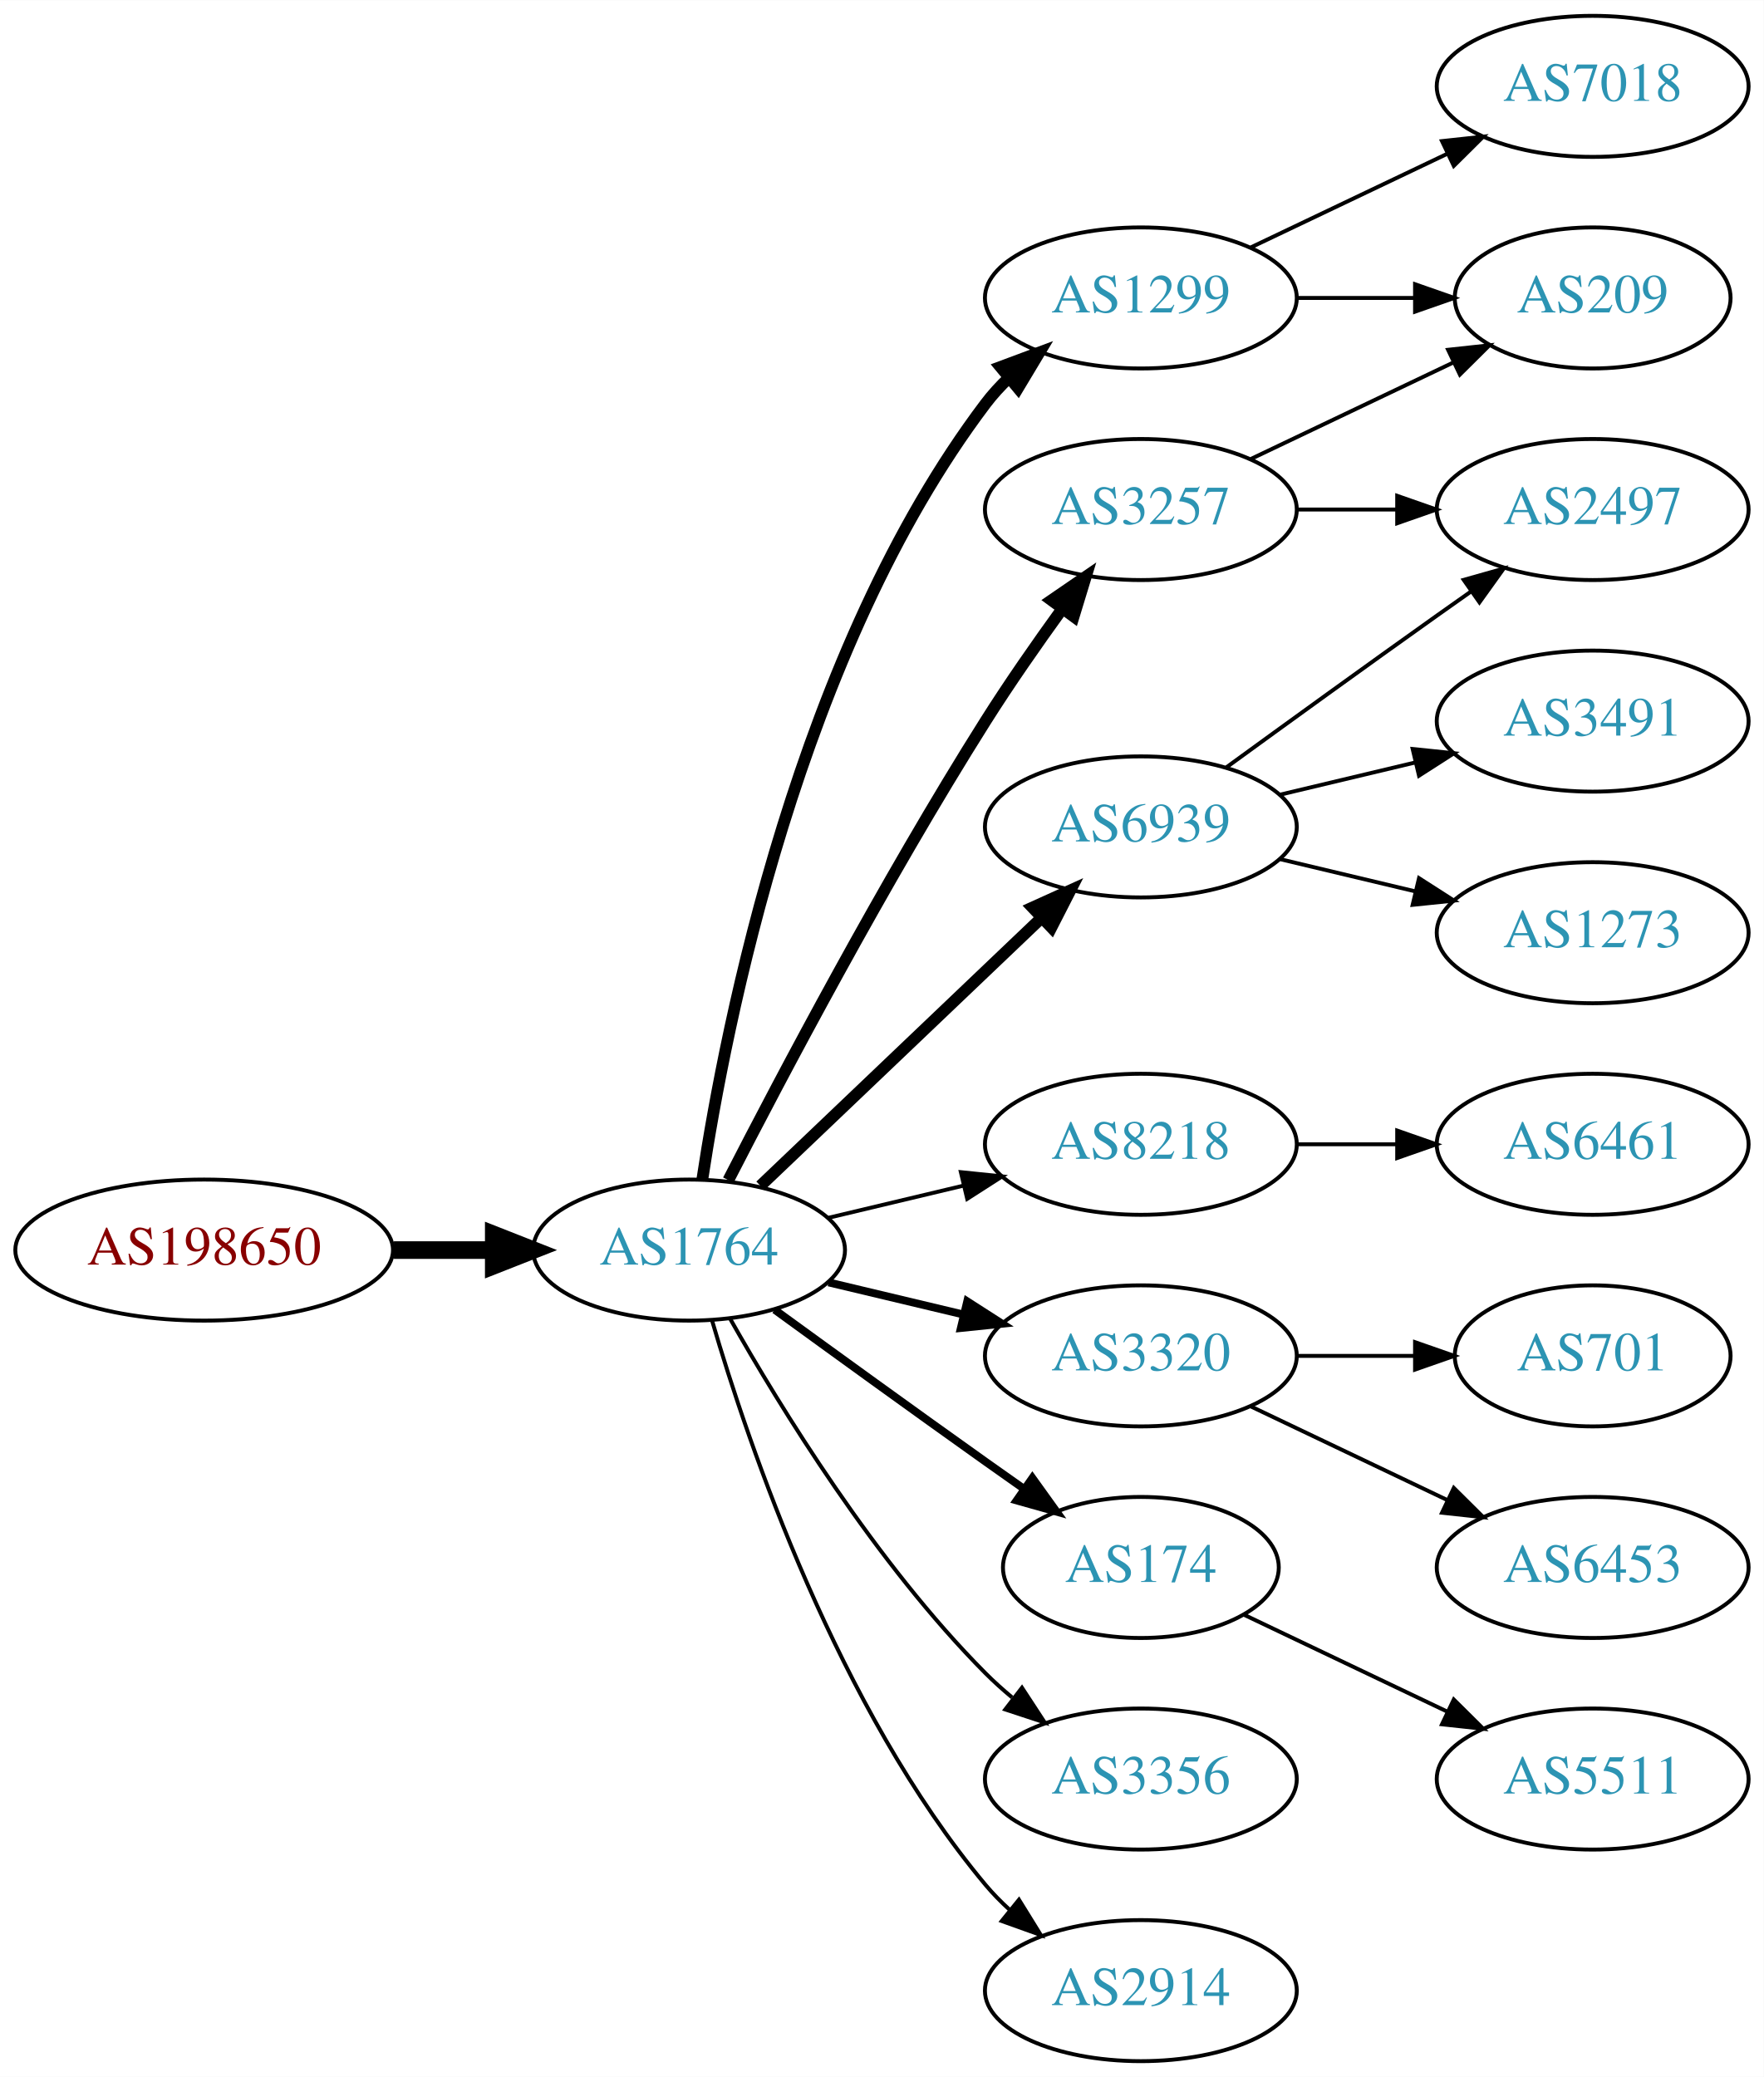
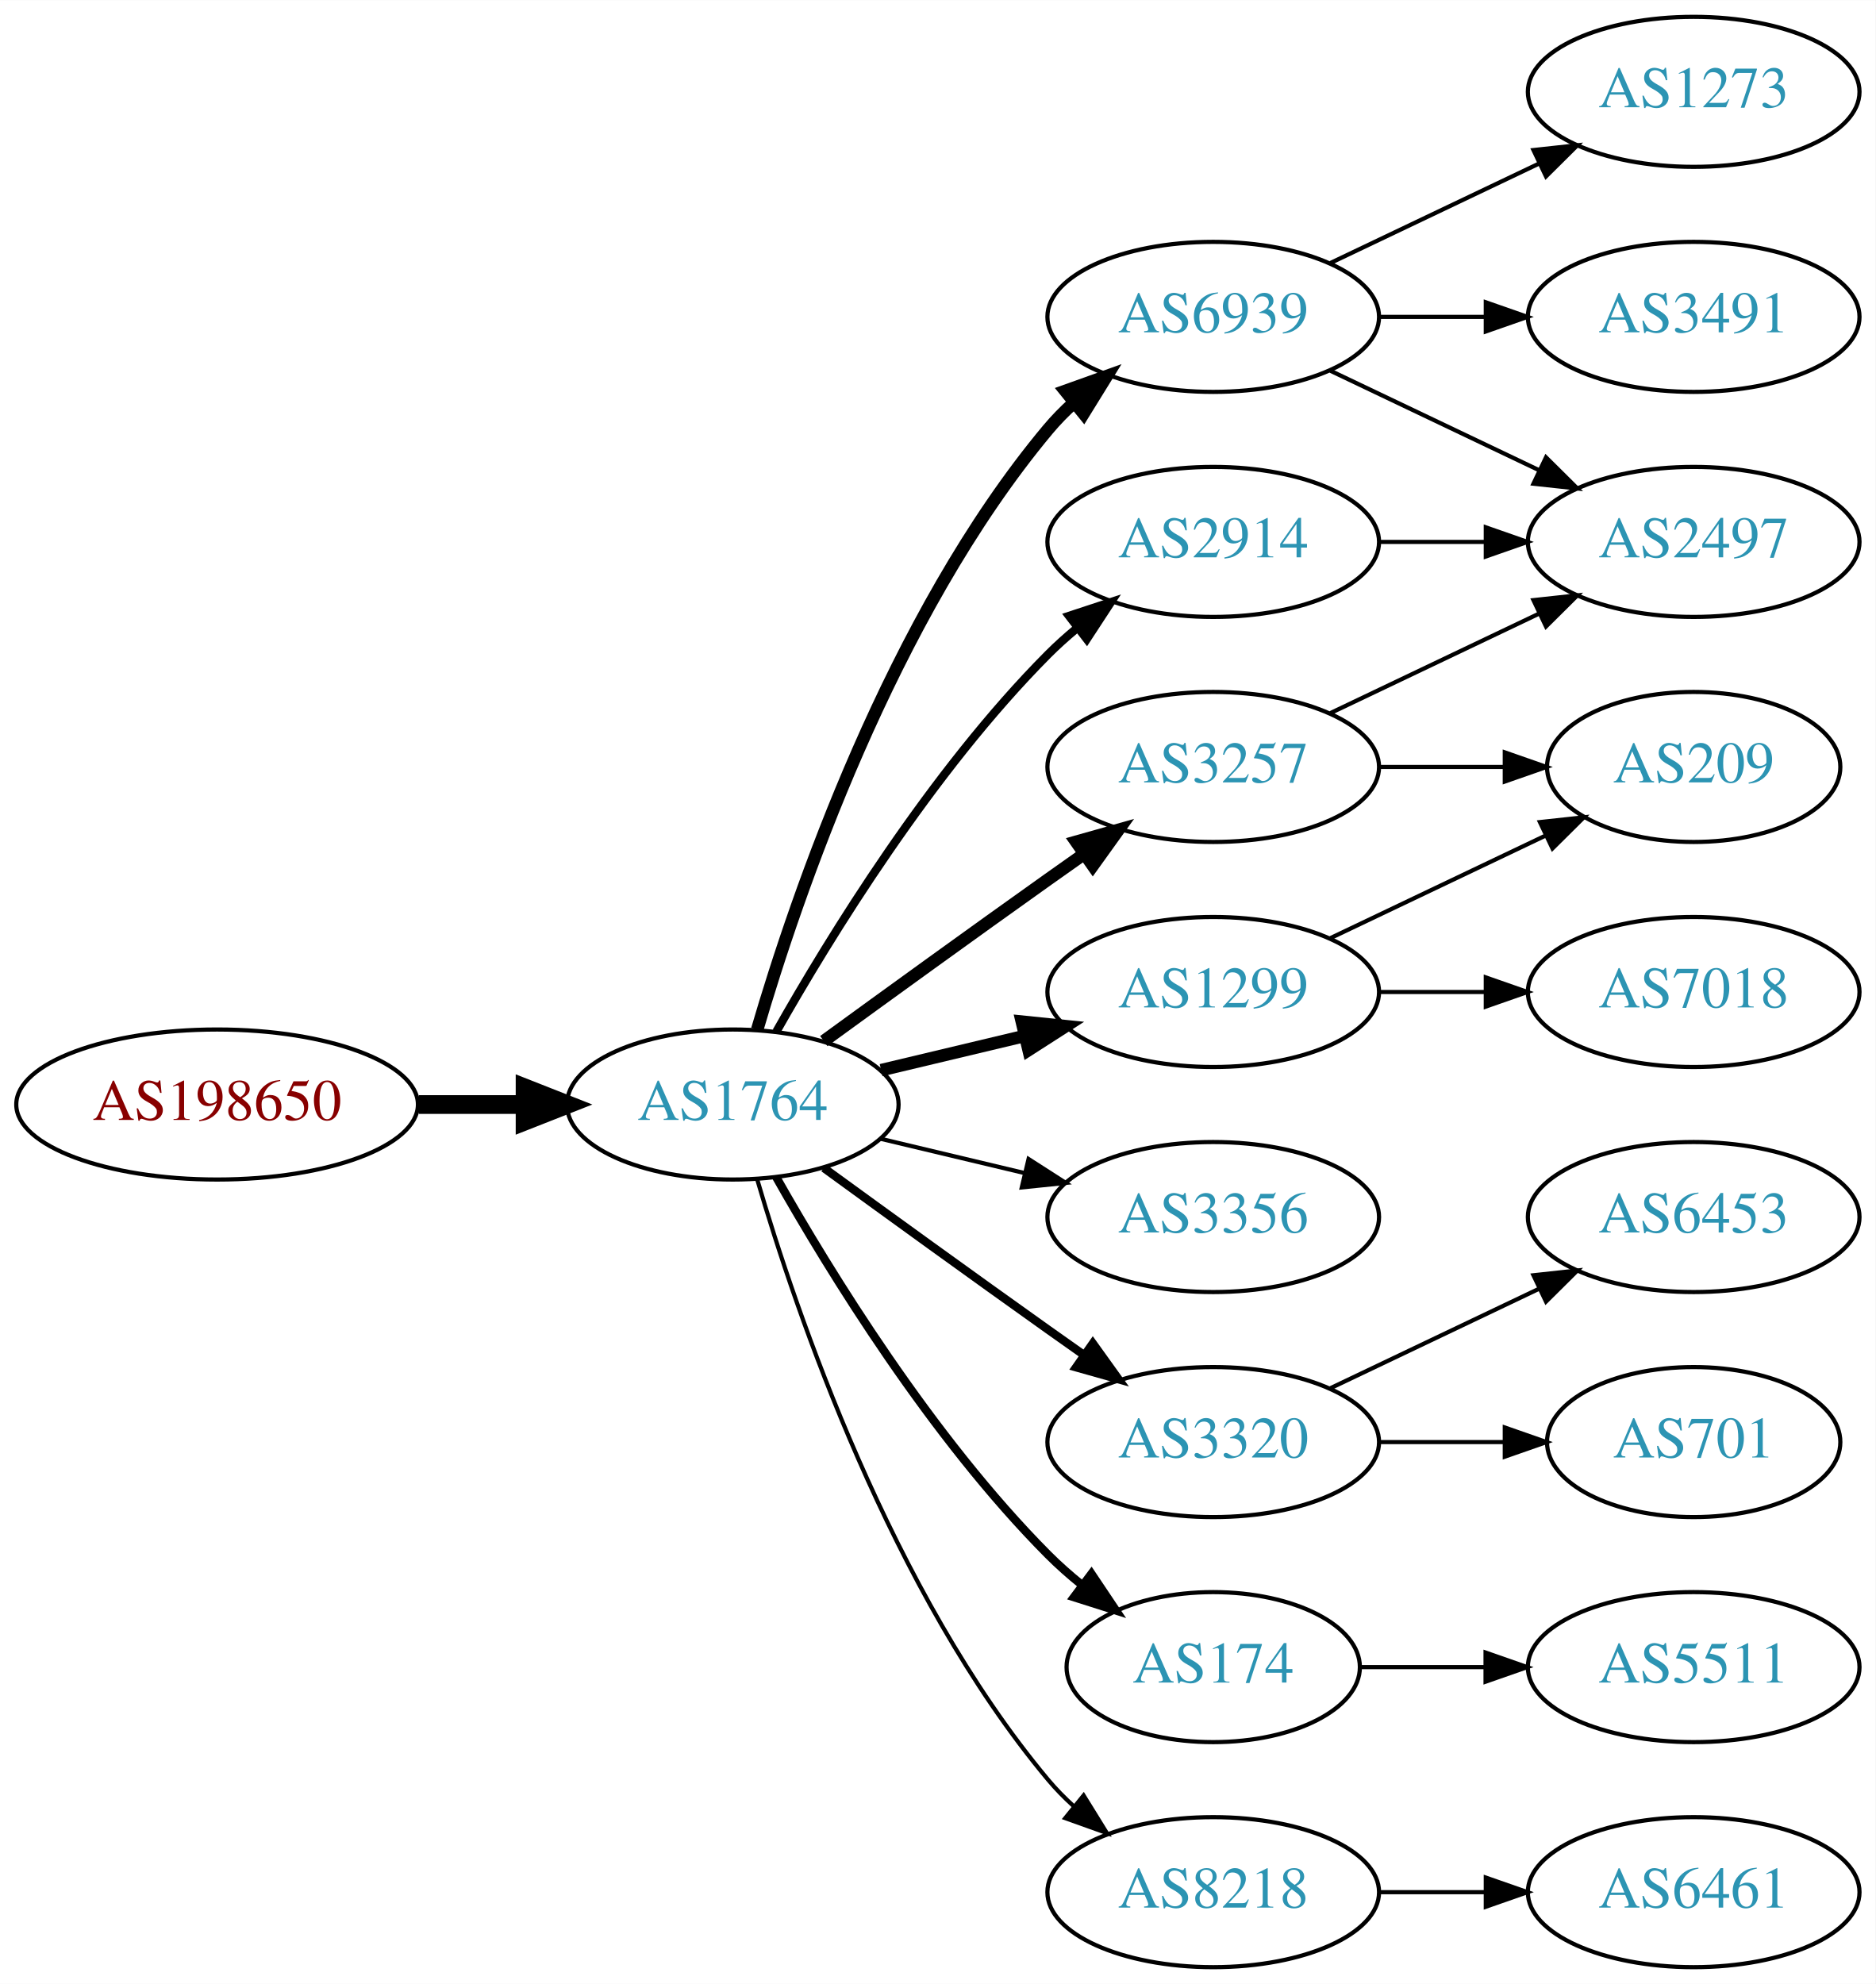
- <svg xmlns="http://www.w3.org/2000/svg" xmlns:xlink="http://www.w3.org/1999/xlink" width="450pt" height="530pt" viewBox="0.00 0.00 450.07 530.00">
-   <g id="graph0" class="graph" transform="scale(1 1) rotate(0) translate(4 526)">
-     <polygon fill="white" stroke="none" points="-4,4 -4,-526 446.07,-526 446.07,4 -4,4" />
+ <svg xmlns="http://www.w3.org/2000/svg" xmlns:xlink="http://www.w3.org/1999/xlink" width="450pt" height="476pt" viewBox="0.00 0.00 450.07 476.00">
+   <g id="graph0" class="graph" transform="scale(1 1) rotate(0) translate(4 472)">
+     <polygon fill="white" stroke="none" points="-4,4 -4,-472 446.07,-472 446.07,4 -4,4" />
    <g id="node1" class="node">
      <g id="a_node1">
        <a xlink:href="/asn/198650" xlink:title="AS198650 ~ APPLIED CHEMICALS Handels-GmbH [AT]">
          <ellipse fill="#ffffff" stroke="black" cx="48.096" cy="-207" rx="48.192" ry="18" />
          <text text-anchor="middle" x="48.096" y="-203.3" font-family="Times,serif" font-size="14.00" fill="#880000">AS198650</text>
        </a>
      </g>
    </g>
    <g id="node2" class="node">
      <g id="a_node2">
        <a xlink:href="/asn/1764" xlink:title="AS1764 ~ NEXTLAYER-AS [AT]">
          <ellipse fill="#ffffff" stroke="black" cx="171.838" cy="-207" rx="39.794" ry="18" />
          <text text-anchor="middle" x="171.838" y="-203.3" font-family="Times,serif" font-size="14.00" fill="#2c94b3">AS1764</text>
        </a>
      </g>
    </g>
    <g id="edge1" class="edge">
      <path fill="none" stroke="black" stroke-width="4.5" d="M96.513,-207C104.867,-207 113.577,-207 121.969,-207" />
      <polygon fill="black" stroke="black" stroke-width="4.5" points="122.004,-210.938 132.004,-207 122.004,-203.063 122.004,-210.938" />
    </g>
    <g id="node3" class="node">
      <g id="a_node3">
-         <a xlink:href="/asn/1299" xlink:title="AS1299 ~ Telia Carrier [EU]">
-           <ellipse fill="#ffffff" stroke="black" cx="287.131" cy="-450" rx="39.794" ry="18" />
-           <text text-anchor="middle" x="287.131" y="-446.3" font-family="Times,serif" font-size="14.00" fill="#2c94b3">AS1299</text>
+         <a xlink:href="/asn/2914" xlink:title="AS2914 ~ NTT America, Inc. [US]">
+           <ellipse fill="#ffffff" stroke="black" cx="287.131" cy="-342" rx="39.794" ry="18" />
+           <text text-anchor="middle" x="287.131" y="-338.3" font-family="Times,serif" font-size="14.00" fill="#2c94b3">AS2914</text>
        </a>
      </g>
    </g>
    <g id="edge2" class="edge">
-       <path fill="none" stroke="black" stroke-width="3" d="M175.215,-224.986C181.188,-264.422 199.899,-359.995 247.484,-423 249.242,-425.327 251.258,-427.529 253.428,-429.596" />
-       <polygon fill="black" stroke="black" stroke-width="3" points="251.313,-432.389 261.241,-436.088 255.787,-427.005 251.313,-432.389" />
+       <path fill="none" stroke="black" stroke-width="2" d="M182.298,-224.49C195.08,-247.096 219.512,-286.886 247.484,-315 249.595,-317.121 251.891,-319.188 254.277,-321.171" />
+       <polygon fill="black" stroke="black" stroke-width="2" points="252.529,-324.242 262.592,-327.556 256.792,-318.69 252.529,-324.242" />
    </g>
    <g id="node4" class="node">
      <g id="a_node4">
-         <a xlink:href="/asn/3257" xlink:title="AS3257 ~ GTT [DE]">
-           <ellipse fill="#ffffff" stroke="black" cx="287.131" cy="-396" rx="39.794" ry="18" />
-           <text text-anchor="middle" x="287.131" y="-392.3" font-family="Times,serif" font-size="14.00" fill="#2c94b3">AS3257</text>
+         <a xlink:href="/asn/3356" xlink:title="AS3356 ~ Level 3 Parent, LLC [US]">
+           <ellipse fill="#ffffff" stroke="black" cx="287.131" cy="-180" rx="39.794" ry="18" />
+           <text text-anchor="middle" x="287.131" y="-176.3" font-family="Times,serif" font-size="14.00" fill="#2c94b3">AS3356</text>
        </a>
      </g>
    </g>
    <g id="edge3" class="edge">
-       <path fill="none" stroke="black" stroke-width="3" d="M181.864,-224.852C195.3,-251.055 221.75,-301.237 247.484,-342 253.547,-351.604 260.667,-361.813 267.133,-370.739" />
-       <polygon fill="black" stroke="black" stroke-width="3" points="264.339,-372.848 273.075,-378.843 269.984,-368.709 264.339,-372.848" />
+       <path fill="none" stroke="black" d="M207.445,-198.752C218.316,-196.162 230.471,-193.265 241.913,-190.538" />
+       <polygon fill="black" stroke="black" points="242.819,-193.92 251.736,-188.197 241.197,-187.111 242.819,-193.92" />
    </g>
    <g id="node5" class="node">
      <g id="a_node5">
-         <a xlink:href="/asn/8218" xlink:title="AS8218 ~ legacy Neotelecoms [FR]">
-           <ellipse fill="#ffffff" stroke="black" cx="287.131" cy="-234" rx="39.794" ry="18" />
-           <text text-anchor="middle" x="287.131" y="-230.3" font-family="Times,serif" font-size="14.00" fill="#2c94b3">AS8218</text>
+         <a xlink:href="/asn/3320" xlink:title="AS3320 ~ DTAG [DE]">
+           <ellipse fill="#ffffff" stroke="black" cx="287.131" cy="-126" rx="39.794" ry="18" />
+           <text text-anchor="middle" x="287.131" y="-122.3" font-family="Times,serif" font-size="14.00" fill="#2c94b3">AS3320</text>
        </a>
      </g>
    </g>
    <g id="edge4" class="edge">
-       <path fill="none" stroke="black" d="M207.445,-215.248C218.316,-217.838 230.471,-220.735 241.913,-223.462" />
-       <polygon fill="black" stroke="black" points="241.197,-226.889 251.736,-225.803 242.819,-220.08 241.197,-226.889" />
+       <path fill="none" stroke="black" stroke-width="2" d="M193.686,-191.778C208.62,-180.909 229.234,-165.975 247.484,-153 250.305,-150.995 253.248,-148.915 256.196,-146.841" />
+       <polygon fill="black" stroke="black" stroke-width="2" points="258.242,-149.681 264.421,-141.074 254.223,-143.95 258.242,-149.681" />
    </g>
    <g id="node6" class="node">
      <g id="a_node6">
-         <a xlink:href="/asn/3320" xlink:title="AS3320 ~ DTAG [DE]">
-           <ellipse fill="#ffffff" stroke="black" cx="287.131" cy="-180" rx="39.794" ry="18" />
-           <text text-anchor="middle" x="287.131" y="-176.3" font-family="Times,serif" font-size="14.00" fill="#2c94b3">AS3320</text>
+         <a xlink:href="/asn/1299" xlink:title="AS1299 ~ Telia Carrier [EU]">
+           <ellipse fill="#ffffff" stroke="black" cx="287.131" cy="-234" rx="39.794" ry="18" />
+           <text text-anchor="middle" x="287.131" y="-230.3" font-family="Times,serif" font-size="14.00" fill="#2c94b3">AS1299</text>
        </a>
      </g>
    </g>
    <g id="edge5" class="edge">
-       <path fill="none" stroke="black" stroke-width="2" d="M207.445,-198.752C218.316,-196.162 230.471,-193.265 241.913,-190.538" />
-       <polygon fill="black" stroke="black" stroke-width="2" points="242.819,-193.92 251.736,-188.197 241.197,-187.111 242.819,-193.92" />
+       <path fill="none" stroke="black" stroke-width="3" d="M207.445,-215.248C218.316,-217.838 230.471,-220.735 241.913,-223.462" />
+       <polygon fill="black" stroke="black" stroke-width="3" points="241.197,-226.889 251.736,-225.803 242.819,-220.08 241.197,-226.889" />
    </g>
    <g id="node7" class="node">
      <g id="a_node7">
        <a xlink:href="/asn/6939" xlink:title="AS6939 ~ Hurricane Electric LLC [US]">
-           <ellipse fill="#ffffff" stroke="black" cx="287.131" cy="-315" rx="39.794" ry="18" />
-           <text text-anchor="middle" x="287.131" y="-311.3" font-family="Times,serif" font-size="14.00" fill="#2c94b3">AS6939</text>
+           <ellipse fill="#ffffff" stroke="black" cx="287.131" cy="-396" rx="39.794" ry="18" />
+           <text text-anchor="middle" x="287.131" y="-392.3" font-family="Times,serif" font-size="14.00" fill="#2c94b3">AS6939</text>
        </a>
      </g>
    </g>
    <g id="edge6" class="edge">
-       <path fill="none" stroke="black" stroke-width="3" d="M190.045,-223.403C209.12,-241.587 240.04,-271.063 261.638,-291.651" />
-       <polygon fill="black" stroke="black" stroke-width="3" points="259.48,-294.43 269.133,-298.797 264.31,-289.363 259.48,-294.43" />
+       <path fill="none" stroke="black" stroke-width="3" d="M177.712,-225.002C187.026,-256.844 209.843,-323.981 247.484,-369 249.355,-371.237 251.453,-373.374 253.679,-375.396" />
+       <polygon fill="black" stroke="black" stroke-width="3" points="251.623,-378.234 261.598,-381.804 256.026,-372.793 251.623,-378.234" />
    </g>
    <g id="node8" class="node">
      <g id="a_node8">
-         <a xlink:href="/asn/174" xlink:title="AS174 ~ Cogent Communications [US]">
-           <ellipse fill="#ffffff" stroke="black" cx="287.131" cy="-126" rx="35.194" ry="18" />
-           <text text-anchor="middle" x="287.131" y="-122.3" font-family="Times,serif" font-size="14.00" fill="#2c94b3">AS174</text>
+         <a xlink:href="/asn/3257" xlink:title="AS3257 ~ GTT [DE]">
+           <ellipse fill="#ffffff" stroke="black" cx="287.131" cy="-288" rx="39.794" ry="18" />
+           <text text-anchor="middle" x="287.131" y="-284.3" font-family="Times,serif" font-size="14.00" fill="#2c94b3">AS3257</text>
        </a>
      </g>
    </g>
    <g id="edge7" class="edge">
-       <path fill="none" stroke="black" stroke-width="2" d="M193.686,-191.778C208.62,-180.909 229.234,-165.975 247.484,-153 250.695,-150.718 254.064,-148.339 257.418,-145.982" />
-       <polygon fill="black" stroke="black" stroke-width="2" points="259.447,-148.834 265.629,-140.23 255.43,-143.101 259.447,-148.834" />
+       <path fill="none" stroke="black" stroke-width="3" d="M193.686,-222.222C208.62,-233.091 229.234,-248.025 247.484,-261 250.305,-263.005 253.248,-265.085 256.196,-267.159" />
+       <polygon fill="black" stroke="black" stroke-width="3" points="254.223,-270.05 264.421,-272.926 258.242,-264.319 254.223,-270.05" />
    </g>
    <g id="node9" class="node">
      <g id="a_node9">
-         <a xlink:href="/asn/3356" xlink:title="AS3356 ~ Level 3 Parent, LLC [US]">
-           <ellipse fill="#ffffff" stroke="black" cx="287.131" cy="-72" rx="39.794" ry="18" />
-           <text text-anchor="middle" x="287.131" y="-68.3" font-family="Times,serif" font-size="14.00" fill="#2c94b3">AS3356</text>
+         <a xlink:href="/asn/174" xlink:title="AS174 ~ Cogent Communications [US]">
+           <ellipse fill="#ffffff" stroke="black" cx="287.131" cy="-72" rx="35.194" ry="18" />
+           <text text-anchor="middle" x="287.131" y="-68.3" font-family="Times,serif" font-size="14.00" fill="#2c94b3">AS174</text>
        </a>
      </g>
    </g>
    <g id="edge8" class="edge">
-       <path fill="none" stroke="black" d="M182.298,-189.51C195.08,-166.904 219.512,-127.114 247.484,-99 249.595,-96.879 251.891,-94.812 254.277,-92.829" />
-       <polygon fill="black" stroke="black" points="256.792,-95.31 262.592,-86.444 252.529,-89.758 256.792,-95.31" />
+       <path fill="none" stroke="black" stroke-width="2" d="M182.298,-189.51C195.08,-166.904 219.512,-127.114 247.484,-99 249.985,-96.487 252.745,-94.052 255.606,-91.739" />
+       <polygon fill="black" stroke="black" stroke-width="2" points="257.907,-94.389 263.804,-85.587 253.705,-88.79 257.907,-94.389" />
    </g>
    <g id="node10" class="node">
      <g id="a_node10">
-         <a xlink:href="/asn/2914" xlink:title="AS2914 ~ NTT America, Inc. [US]">
+         <a xlink:href="/asn/8218" xlink:title="AS8218 ~ legacy Neotelecoms [FR]">
          <ellipse fill="#ffffff" stroke="black" cx="287.131" cy="-18" rx="39.794" ry="18" />
-           <text text-anchor="middle" x="287.131" y="-14.3" font-family="Times,serif" font-size="14.00" fill="#2c94b3">AS2914</text>
+           <text text-anchor="middle" x="287.131" y="-14.3" font-family="Times,serif" font-size="14.00" fill="#2c94b3">AS8218</text>
        </a>
      </g>
    </g>
    <g id="edge9" class="edge">
      <path fill="none" stroke="black" d="M177.712,-188.998C187.026,-157.156 209.843,-90.019 247.484,-45 249.355,-42.763 251.453,-40.626 253.679,-38.604" />
      <polygon fill="black" stroke="black" points="256.026,-41.208 261.598,-32.196 251.623,-35.766 256.026,-41.208" />
    </g>
+     <g id="node13" class="node">
+       <g id="a_node13">
+         <a xlink:href="/asn/2497" xlink:title="AS2497 ~ Internet Initiative Japan Inc. [JP]">
+           <ellipse fill="#ffffff" stroke="black" cx="402.424" cy="-342" rx="39.794" ry="18" />
+           <text text-anchor="middle" x="402.424" y="-338.3" font-family="Times,serif" font-size="14.00" fill="#2c94b3">AS2497</text>
+         </a>
+       </g>
+     </g>
+     <g id="edge12" class="edge">
+       <path fill="none" stroke="black" d="M326.803,-342C335.006,-342 343.77,-342 352.302,-342" />
+       <polygon fill="black" stroke="black" points="352.541,-345.5 362.541,-342 352.541,-338.5 352.541,-345.5" />
+     </g>
+     <g id="node11" class="node">
+       <g id="a_node11">
+         <a xlink:href="/asn/701" xlink:title="AS701 ~ UUNET [US]">
+           <ellipse fill="#ffffff" stroke="black" cx="402.424" cy="-126" rx="35.194" ry="18" />
+           <text text-anchor="middle" x="402.424" y="-122.3" font-family="Times,serif" font-size="14.00" fill="#2c94b3">AS701</text>
+         </a>
+       </g>
+     </g>
+     <g id="edge10" class="edge">
+       <path fill="none" stroke="black" d="M326.803,-126C336.508,-126 346.999,-126 356.962,-126" />
+       <polygon fill="black" stroke="black" points="357.098,-129.5 367.098,-126 357.098,-122.5 357.098,-129.5" />
+     </g>
    <g id="node12" class="node">
      <g id="a_node12">
-         <a xlink:href="/asn/209" xlink:title="AS209 ~ CenturyLink Communications, LLC [US]">
-           <ellipse fill="#ffffff" stroke="black" cx="402.424" cy="-450" rx="35.194" ry="18" />
-           <text text-anchor="middle" x="402.424" y="-446.3" font-family="Times,serif" font-size="14.00" fill="#2c94b3">AS209</text>
-         </a>
-       </g>
-     </g>
-     <g id="edge15" class="edge">
-       <path fill="none" stroke="black" d="M326.803,-450C336.508,-450 346.999,-450 356.962,-450" />
-       <polygon fill="black" stroke="black" points="357.098,-453.5 367.098,-450 357.098,-446.5 357.098,-453.5" />
+         <a xlink:href="/asn/6453" xlink:title="AS6453 ~ TATA COMMUNICATIONS (AMERICA) INC [US]">
+           <ellipse fill="#ffffff" stroke="black" cx="402.424" cy="-180" rx="39.794" ry="18" />
+           <text text-anchor="middle" x="402.424" y="-176.3" font-family="Times,serif" font-size="14.00" fill="#2c94b3">AS6453</text>
+         </a>
+       </g>
+     </g>
+     <g id="edge11" class="edge">
+       <path fill="none" stroke="black" d="M315.267,-138.934C330.261,-146.081 349.082,-155.052 365.306,-162.785" />
+       <polygon fill="black" stroke="black" points="363.976,-166.028 374.509,-167.171 366.988,-159.709 363.976,-166.028" />
    </g>
    <g id="node16" class="node">
      <g id="a_node16">
+         <a xlink:href="/asn/209" xlink:title="AS209 ~ CenturyLink Communications, LLC [US]">
+           <ellipse fill="#ffffff" stroke="black" cx="402.424" cy="-288" rx="35.194" ry="18" />
+           <text text-anchor="middle" x="402.424" y="-284.3" font-family="Times,serif" font-size="14.00" fill="#2c94b3">AS209</text>
+         </a>
+       </g>
+     </g>
+     <g id="edge16" class="edge">
+       <path fill="none" stroke="black" d="M315.267,-246.934C330.699,-254.29 350.185,-263.577 366.72,-271.459" />
+       <polygon fill="black" stroke="black" points="365.529,-274.768 376.062,-275.911 368.54,-268.449 365.529,-274.768" />
+     </g>
+     <g id="node17" class="node">
+       <g id="a_node17">
        <a xlink:href="/asn/7018" xlink:title="AS7018 ~ AT&amp;T Services, Inc. [US]">
-           <ellipse fill="#ffffff" stroke="black" cx="402.424" cy="-504" rx="39.794" ry="18" />
-           <text text-anchor="middle" x="402.424" y="-500.3" font-family="Times,serif" font-size="14.00" fill="#2c94b3">AS7018</text>
-         </a>
-       </g>
-     </g>
-     <g id="edge16" class="edge">
-       <path fill="none" stroke="black" d="M315.267,-462.934C330.261,-470.081 349.082,-479.052 365.306,-486.785" />
-       <polygon fill="black" stroke="black" points="363.976,-490.028 374.509,-491.171 366.988,-483.709 363.976,-490.028" />
-     </g>
-     <g id="node11" class="node">
-       <g id="a_node11">
-         <a xlink:href="/asn/2497" xlink:title="AS2497 ~ Internet Initiative Japan Inc. [JP]">
+           <ellipse fill="#ffffff" stroke="black" cx="402.424" cy="-234" rx="39.794" ry="18" />
+           <text text-anchor="middle" x="402.424" y="-230.3" font-family="Times,serif" font-size="14.00" fill="#2c94b3">AS7018</text>
+         </a>
+       </g>
+     </g>
+     <g id="edge17" class="edge">
+       <path fill="none" stroke="black" d="M326.803,-234C335.006,-234 343.77,-234 352.302,-234" />
+       <polygon fill="black" stroke="black" points="352.541,-237.5 362.541,-234 352.541,-230.5 352.541,-237.5" />
+     </g>
+     <g id="edge14" class="edge">
+       <path fill="none" stroke="black" d="M315.267,-383.066C330.261,-375.919 349.082,-366.948 365.306,-359.215" />
+       <polygon fill="black" stroke="black" points="366.988,-362.291 374.509,-354.829 363.976,-355.972 366.988,-362.291" />
+     </g>
+     <g id="node14" class="node">
+       <g id="a_node14">
+         <a xlink:href="/asn/1273" xlink:title="AS1273 ~ Vodafone Group PLC [EU]">
+           <ellipse fill="#ffffff" stroke="black" cx="402.424" cy="-450" rx="39.794" ry="18" />
+           <text text-anchor="middle" x="402.424" y="-446.3" font-family="Times,serif" font-size="14.00" fill="#2c94b3">AS1273</text>
+         </a>
+       </g>
+     </g>
+     <g id="edge13" class="edge">
+       <path fill="none" stroke="black" d="M315.267,-408.934C330.261,-416.081 349.082,-425.052 365.306,-432.785" />
+       <polygon fill="black" stroke="black" points="363.976,-436.028 374.509,-437.171 366.988,-429.709 363.976,-436.028" />
+     </g>
+     <g id="node15" class="node">
+       <g id="a_node15">
+         <a xlink:href="/asn/3491" xlink:title="AS3491 ~ PCCW Global, Inc. [US]">
          <ellipse fill="#ffffff" stroke="black" cx="402.424" cy="-396" rx="39.794" ry="18" />
-           <text text-anchor="middle" x="402.424" y="-392.3" font-family="Times,serif" font-size="14.00" fill="#2c94b3">AS2497</text>
-         </a>
-       </g>
-     </g>
-     <g id="edge10" class="edge">
+           <text text-anchor="middle" x="402.424" y="-392.3" font-family="Times,serif" font-size="14.00" fill="#2c94b3">AS3491</text>
+         </a>
+       </g>
+     </g>
+     <g id="edge15" class="edge">
      <path fill="none" stroke="black" d="M326.803,-396C335.006,-396 343.77,-396 352.302,-396" />
      <polygon fill="black" stroke="black" points="352.541,-399.5 362.541,-396 352.541,-392.5 352.541,-399.5" />
    </g>
-     <g id="edge11" class="edge">
-       <path fill="none" stroke="black" d="M315.267,-408.934C330.699,-416.29 350.185,-425.577 366.72,-433.459" />
-       <polygon fill="black" stroke="black" points="365.529,-436.768 376.062,-437.911 368.54,-430.449 365.529,-436.768" />
-     </g>
-     <g id="node13" class="node">
-       <g id="a_node13">
-         <a xlink:href="/asn/6461" xlink:title="AS6461 ~ Zayo Bandwidth [US]">
-           <ellipse fill="#ffffff" stroke="black" cx="402.424" cy="-234" rx="39.794" ry="18" />
-           <text text-anchor="middle" x="402.424" y="-230.3" font-family="Times,serif" font-size="14.00" fill="#2c94b3">AS6461</text>
-         </a>
-       </g>
-     </g>
-     <g id="edge12" class="edge">
-       <path fill="none" stroke="black" d="M326.803,-234C335.006,-234 343.77,-234 352.302,-234" />
-       <polygon fill="black" stroke="black" points="352.541,-237.5 362.541,-234 352.541,-230.5 352.541,-237.5" />
-     </g>
-     <g id="node14" class="node">
-       <g id="a_node14">
-         <a xlink:href="/asn/6453" xlink:title="AS6453 ~ TATA COMMUNICATIONS (AMERICA) INC [US]">
-           <ellipse fill="#ffffff" stroke="black" cx="402.424" cy="-126" rx="39.794" ry="18" />
-           <text text-anchor="middle" x="402.424" y="-122.3" font-family="Times,serif" font-size="14.00" fill="#2c94b3">AS6453</text>
-         </a>
-       </g>
-     </g>
-     <g id="edge13" class="edge">
-       <path fill="none" stroke="black" d="M315.267,-167.066C330.261,-159.919 349.082,-150.948 365.306,-143.215" />
-       <polygon fill="black" stroke="black" points="366.988,-146.291 374.509,-138.829 363.976,-139.972 366.988,-146.291" />
-     </g>
-     <g id="node15" class="node">
-       <g id="a_node15">
-         <a xlink:href="/asn/701" xlink:title="AS701 ~ UUNET [US]">
-           <ellipse fill="#ffffff" stroke="black" cx="402.424" cy="-180" rx="35.194" ry="18" />
-           <text text-anchor="middle" x="402.424" y="-176.3" font-family="Times,serif" font-size="14.00" fill="#2c94b3">AS701</text>
-         </a>
-       </g>
-     </g>
-     <g id="edge14" class="edge">
-       <path fill="none" stroke="black" d="M326.803,-180C336.508,-180 346.999,-180 356.962,-180" />
-       <polygon fill="black" stroke="black" points="357.098,-183.5 367.098,-180 357.098,-176.5 357.098,-183.5" />
-     </g>
-     <g id="edge18" class="edge">
-       <path fill="none" stroke="black" d="M308.979,-330.222C323.913,-341.091 344.527,-356.025 362.777,-369 365.598,-371.005 368.541,-373.085 371.489,-375.159" />
-       <polygon fill="black" stroke="black" points="369.516,-378.05 379.714,-380.926 373.535,-372.319 369.516,-378.05" />
-     </g>
-     <g id="node17" class="node">
-       <g id="a_node17">
-         <a xlink:href="/asn/1273" xlink:title="AS1273 ~ Vodafone Group PLC [EU]">
-           <ellipse fill="#ffffff" stroke="black" cx="402.424" cy="-288" rx="39.794" ry="18" />
-           <text text-anchor="middle" x="402.424" y="-284.3" font-family="Times,serif" font-size="14.00" fill="#2c94b3">AS1273</text>
-         </a>
-       </g>
-     </g>
-     <g id="edge17" class="edge">
-       <path fill="none" stroke="black" d="M322.738,-306.752C333.609,-304.162 345.764,-301.265 357.206,-298.538" />
-       <polygon fill="black" stroke="black" points="358.112,-301.92 367.029,-296.197 356.49,-295.111 358.112,-301.92" />
+     <g id="edge20" class="edge">
+       <path fill="none" stroke="black" d="M315.267,-300.934C330.261,-308.081 349.082,-317.052 365.306,-324.785" />
+       <polygon fill="black" stroke="black" points="363.976,-328.028 374.509,-329.171 366.988,-321.709 363.976,-328.028" />
+     </g>
+     <g id="edge19" class="edge">
+       <path fill="none" stroke="black" d="M326.803,-288C336.508,-288 346.999,-288 356.962,-288" />
+       <polygon fill="black" stroke="black" points="357.098,-291.5 367.098,-288 357.098,-284.5 357.098,-291.5" />
    </g>
    <g id="node18" class="node">
      <g id="a_node18">
-         <a xlink:href="/asn/3491" xlink:title="AS3491 ~ PCCW Global, Inc. [US]">
-           <ellipse fill="#ffffff" stroke="black" cx="402.424" cy="-342" rx="39.794" ry="18" />
-           <text text-anchor="middle" x="402.424" y="-338.3" font-family="Times,serif" font-size="14.00" fill="#2c94b3">AS3491</text>
-         </a>
-       </g>
-     </g>
-     <g id="edge19" class="edge">
-       <path fill="none" stroke="black" d="M322.738,-323.248C333.609,-325.838 345.764,-328.735 357.206,-331.462" />
-       <polygon fill="black" stroke="black" points="356.49,-334.889 367.029,-333.803 358.112,-328.08 356.49,-334.889" />
-     </g>
-     <g id="node19" class="node">
-       <g id="a_node19">
        <a xlink:href="/asn/5511" xlink:title="AS5511 ~ Orange S.A. [FR]">
          <ellipse fill="#ffffff" stroke="black" cx="402.424" cy="-72" rx="39.794" ry="18" />
          <text text-anchor="middle" x="402.424" y="-68.3" font-family="Times,serif" font-size="14.00" fill="#2c94b3">AS5511</text>
        </a>
      </g>
    </g>
-     <g id="edge20" class="edge">
-       <path fill="none" stroke="black" d="M313.556,-113.881C328.859,-106.587 348.582,-97.186 365.464,-89.14" />
-       <polygon fill="black" stroke="black" points="366.983,-92.293 374.504,-84.831 363.971,-85.974 366.983,-92.293" />
+     <g id="edge18" class="edge">
+       <path fill="none" stroke="black" d="M322.43,-72C331.807,-72 342.158,-72 352.192,-72" />
+       <polygon fill="black" stroke="black" points="352.481,-75.5 362.481,-72 352.481,-68.5 352.481,-75.5" />
+     </g>
+     <g id="node19" class="node">
+       <g id="a_node19">
+         <a xlink:href="/asn/6461" xlink:title="AS6461 ~ Zayo Bandwidth [US]">
+           <ellipse fill="#ffffff" stroke="black" cx="402.424" cy="-18" rx="39.794" ry="18" />
+           <text text-anchor="middle" x="402.424" y="-14.3" font-family="Times,serif" font-size="14.00" fill="#2c94b3">AS6461</text>
+         </a>
+       </g>
+     </g>
+     <g id="edge21" class="edge">
+       <path fill="none" stroke="black" d="M326.803,-18C335.006,-18 343.77,-18 352.302,-18" />
+       <polygon fill="black" stroke="black" points="352.541,-21.5 362.541,-18 352.541,-14.5 352.541,-21.5" />
    </g>
  </g>
</svg>
